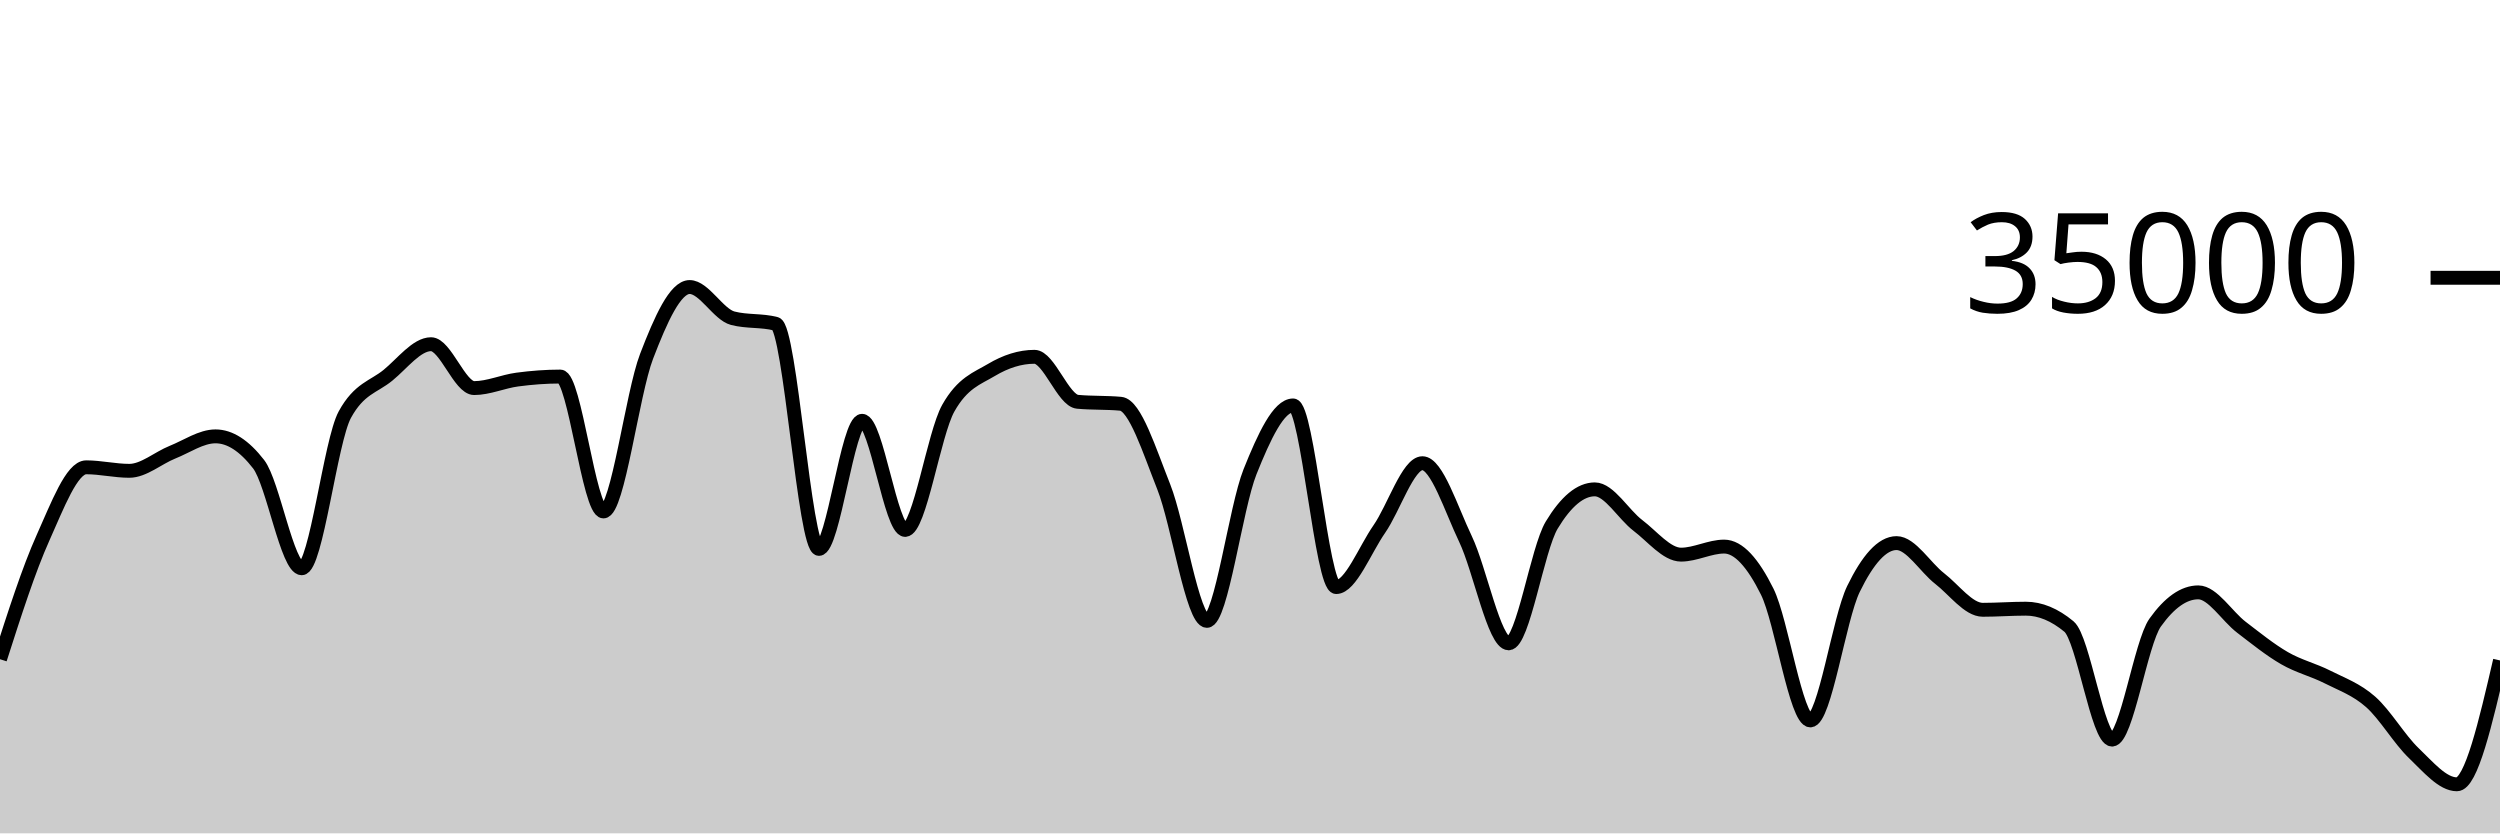
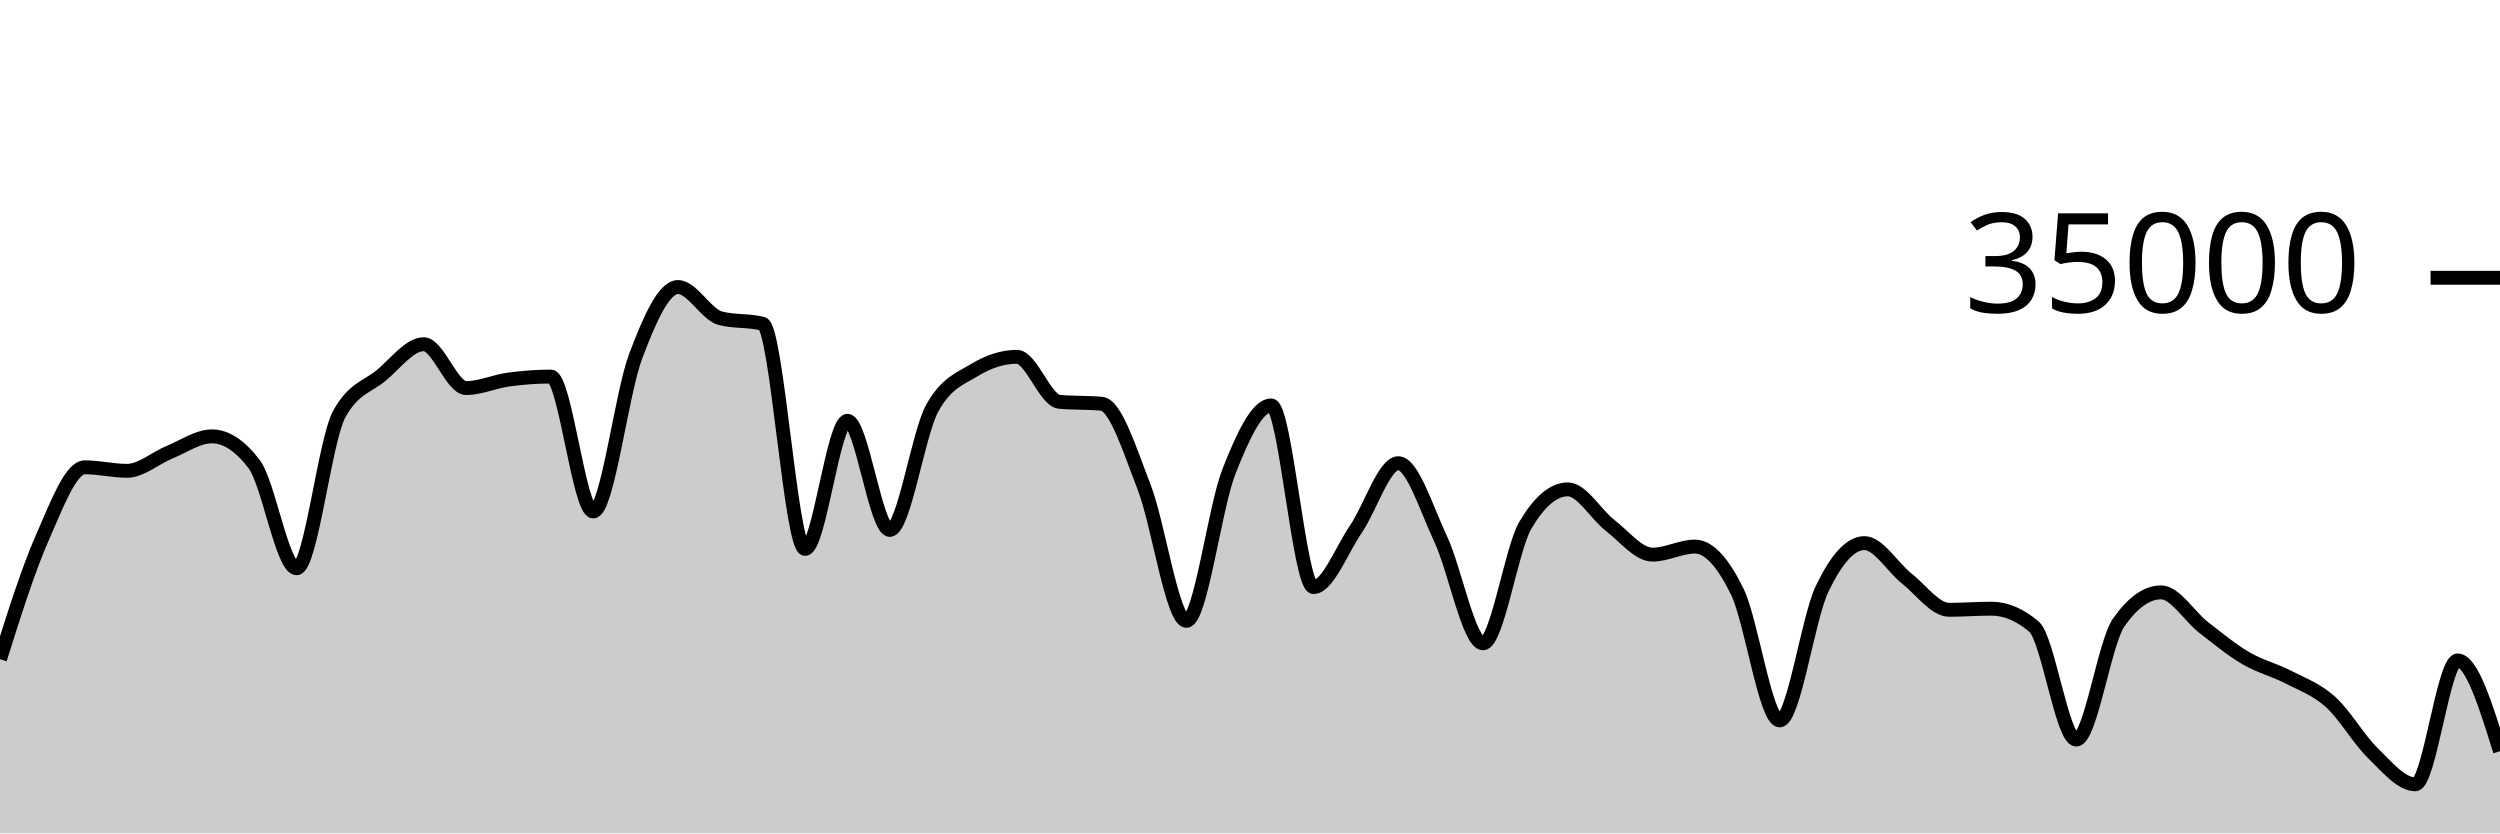
<svg xmlns="http://www.w3.org/2000/svg" viewBox="0 0 180 60">
  <g transform="translate(0,20)">
-     <path class="area" fill="rgba(0, 0, 0, 0.2)" d="M0,27.463C1.034,24.236,2.069,21.009,3.103,18.706C4.138,16.403,5.172,13.646,6.207,13.646C7.241,13.646,8.276,13.899,9.31,13.899C10.345,13.899,11.379,12.974,12.414,12.56C13.448,12.146,14.483,11.418,15.517,11.418C16.552,11.418,17.586,12.086,18.621,13.423C19.655,14.759,20.69,20.915,21.724,20.915C22.759,20.915,23.793,11.741,24.828,9.853C25.862,7.965,26.897,7.866,27.931,7.021C28.966,6.176,30,4.783,31.034,4.783C32.069,4.783,33.103,7.942,34.138,7.942C35.172,7.942,36.207,7.467,37.241,7.329C38.276,7.191,39.31,7.112,40.345,7.112C41.379,7.112,42.414,16.824,43.448,16.824C44.483,16.824,45.517,8.352,46.552,5.659C47.586,2.966,48.621,0.666,49.655,0.666C50.69,0.666,51.724,2.646,52.759,2.913C53.793,3.18,54.828,3.046,55.862,3.313C56.897,3.58,57.931,19.521,58.966,19.521C60,19.521,61.034,10.298,62.069,10.298C63.103,10.298,64.138,18.154,65.172,18.154C66.207,18.154,67.241,11.224,68.276,9.39C69.31,7.556,70.345,7.255,71.379,6.639C72.414,6.022,73.448,5.69,74.483,5.69C75.517,5.69,76.552,8.835,77.586,8.929C78.621,9.024,79.655,8.976,80.69,9.071C81.724,9.165,82.759,12.455,83.793,15.061C84.828,17.666,85.862,24.703,86.897,24.703C87.931,24.703,88.966,16.557,90,13.971C91.034,11.386,92.069,9.191,93.103,9.191C94.138,9.191,95.172,22.269,96.207,22.269C97.241,22.269,98.276,19.579,99.31,18.093C100.345,16.606,101.379,13.351,102.414,13.351C103.448,13.351,104.483,16.651,105.517,18.813C106.552,20.974,107.586,26.319,108.621,26.319C109.655,26.319,110.69,19.518,111.724,17.805C112.759,16.091,113.793,15.234,114.828,15.234C115.862,15.234,116.897,17.05,117.931,17.833C118.966,18.616,120,19.934,121.034,19.934C122.069,19.934,123.103,19.354,124.138,19.354C125.172,19.354,126.207,20.515,127.241,22.601C128.276,24.687,129.31,31.87,130.345,31.87C131.379,31.87,132.414,24.536,133.448,22.408C134.483,20.28,135.517,19.103,136.552,19.103C137.586,19.103,138.621,20.854,139.655,21.655C140.69,22.455,141.724,23.905,142.759,23.905C143.793,23.905,144.828,23.825,145.862,23.825C146.897,23.825,147.931,24.254,148.966,25.111C150,25.968,151.034,33.251,152.069,33.251C153.103,33.251,154.138,26.275,155.172,24.825C156.207,23.375,157.241,22.65,158.276,22.65C159.31,22.65,160.345,24.37,161.379,25.16C162.414,25.95,163.448,26.79,164.483,27.387C165.517,27.985,166.552,28.221,167.586,28.746C168.621,29.271,169.655,29.625,170.69,30.538C171.724,31.451,172.759,33.237,173.793,34.225C174.828,35.214,175.862,36.47,176.897,36.47C177.931,36.47,178.966,32.01,180,27.551L180,40C178.966,40,177.931,40,176.897,40C175.862,40,174.828,40,173.793,40C172.759,40,171.724,40,170.69,40C169.655,40,168.621,40,167.586,40C166.552,40,165.517,40,164.483,40C163.448,40,162.414,40,161.379,40C160.345,40,159.31,40,158.276,40C157.241,40,156.207,40,155.172,40C154.138,40,153.103,40,152.069,40C151.034,40,150,40,148.966,40C147.931,40,146.897,40,145.862,40C144.828,40,143.793,40,142.759,40C141.724,40,140.69,40,139.655,40C138.621,40,137.586,40,136.552,40C135.517,40,134.483,40,133.448,40C132.414,40,131.379,40,130.345,40C129.31,40,128.276,40,127.241,40C126.207,40,125.172,40,124.138,40C123.103,40,122.069,40,121.034,40C120,40,118.966,40,117.931,40C116.897,40,115.862,40,114.828,40C113.793,40,112.759,40,111.724,40C110.69,40,109.655,40,108.621,40C107.586,40,106.552,40,105.517,40C104.483,40,103.448,40,102.414,40C101.379,40,100.345,40,99.31,40C98.276,40,97.241,40,96.207,40C95.172,40,94.138,40,93.103,40C92.069,40,91.034,40,90,40C88.966,40,87.931,40,86.897,40C85.862,40,84.828,40,83.793,40C82.759,40,81.724,40,80.69,40C79.655,40,78.621,40,77.586,40C76.552,40,75.517,40,74.483,40C73.448,40,72.414,40,71.379,40C70.345,40,69.31,40,68.276,40C67.241,40,66.207,40,65.172,40C64.138,40,63.103,40,62.069,40C61.034,40,60,40,58.966,40C57.931,40,56.897,40,55.862,40C54.828,40,53.793,40,52.759,40C51.724,40,50.69,40,49.655,40C48.621,40,47.586,40,46.552,40C45.517,40,44.483,40,43.448,40C42.414,40,41.379,40,40.345,40C39.31,40,38.276,40,37.241,40C36.207,40,35.172,40,34.138,40C33.103,40,32.069,40,31.034,40C30,40,28.966,40,27.931,40C26.897,40,25.862,40,24.828,40C23.793,40,22.759,40,21.724,40C20.69,40,19.655,40,18.621,40C17.586,40,16.552,40,15.517,40C14.483,40,13.448,40,12.414,40C11.379,40,10.345,40,9.31,40C8.276,40,7.241,40,6.207,40C5.172,40,4.138,40,3.103,40C2.069,40,1.034,40,0,40Z" />
-     <path class="line" stroke="black" fill="none" d="M0,27.463C1.034,24.236,2.069,21.009,3.103,18.706C4.138,16.403,5.172,13.646,6.207,13.646C7.241,13.646,8.276,13.899,9.31,13.899C10.345,13.899,11.379,12.974,12.414,12.56C13.448,12.146,14.483,11.418,15.517,11.418C16.552,11.418,17.586,12.086,18.621,13.423C19.655,14.759,20.69,20.915,21.724,20.915C22.759,20.915,23.793,11.741,24.828,9.853C25.862,7.965,26.897,7.866,27.931,7.021C28.966,6.176,30,4.783,31.034,4.783C32.069,4.783,33.103,7.942,34.138,7.942C35.172,7.942,36.207,7.467,37.241,7.329C38.276,7.191,39.31,7.112,40.345,7.112C41.379,7.112,42.414,16.824,43.448,16.824C44.483,16.824,45.517,8.352,46.552,5.659C47.586,2.966,48.621,0.666,49.655,0.666C50.69,0.666,51.724,2.646,52.759,2.913C53.793,3.18,54.828,3.046,55.862,3.313C56.897,3.58,57.931,19.521,58.966,19.521C60,19.521,61.034,10.298,62.069,10.298C63.103,10.298,64.138,18.154,65.172,18.154C66.207,18.154,67.241,11.224,68.276,9.39C69.31,7.556,70.345,7.255,71.379,6.639C72.414,6.022,73.448,5.69,74.483,5.69C75.517,5.69,76.552,8.835,77.586,8.929C78.621,9.024,79.655,8.976,80.69,9.071C81.724,9.165,82.759,12.455,83.793,15.061C84.828,17.666,85.862,24.703,86.897,24.703C87.931,24.703,88.966,16.557,90,13.971C91.034,11.386,92.069,9.191,93.103,9.191C94.138,9.191,95.172,22.269,96.207,22.269C97.241,22.269,98.276,19.579,99.31,18.093C100.345,16.606,101.379,13.351,102.414,13.351C103.448,13.351,104.483,16.651,105.517,18.813C106.552,20.974,107.586,26.319,108.621,26.319C109.655,26.319,110.69,19.518,111.724,17.805C112.759,16.091,113.793,15.234,114.828,15.234C115.862,15.234,116.897,17.05,117.931,17.833C118.966,18.616,120,19.934,121.034,19.934C122.069,19.934,123.103,19.354,124.138,19.354C125.172,19.354,126.207,20.515,127.241,22.601C128.276,24.687,129.31,31.87,130.345,31.87C131.379,31.87,132.414,24.536,133.448,22.408C134.483,20.28,135.517,19.103,136.552,19.103C137.586,19.103,138.621,20.854,139.655,21.655C140.69,22.455,141.724,23.905,142.759,23.905C143.793,23.905,144.828,23.825,145.862,23.825C146.897,23.825,147.931,24.254,148.966,25.111C150,25.968,151.034,33.251,152.069,33.251C153.103,33.251,154.138,26.275,155.172,24.825C156.207,23.375,157.241,22.65,158.276,22.65C159.31,22.65,160.345,24.37,161.379,25.16C162.414,25.95,163.448,26.79,164.483,27.387C165.517,27.985,166.552,28.221,167.586,28.746C168.621,29.271,169.655,29.625,170.69,30.538C171.724,31.451,172.759,33.237,173.793,34.225C174.828,35.214,175.862,36.47,176.897,36.47C177.931,36.47,178.966,32.01,180,27.551" />
+     <path class="area" fill="rgba(0, 0, 0, 0.2)" d="M0,27.463C1.017,24.236,2.034,21.009,3.051,18.706C4.068,16.403,5.085,13.646,6.102,13.646C7.119,13.646,8.136,13.899,9.153,13.899C10.169,13.899,11.186,12.974,12.203,12.56C13.22,12.146,14.237,11.418,15.254,11.418C16.271,11.418,17.288,12.086,18.305,13.423C19.322,14.759,20.339,20.915,21.356,20.915C22.373,20.915,23.39,11.741,24.407,9.853C25.424,7.965,26.441,7.866,27.458,7.021C28.475,6.176,29.492,4.783,30.508,4.783C31.525,4.783,32.542,7.942,33.559,7.942C34.576,7.942,35.593,7.467,36.61,7.329C37.627,7.191,38.644,7.112,39.661,7.112C40.678,7.112,41.695,16.824,42.712,16.824C43.729,16.824,44.746,8.352,45.763,5.659C46.78,2.966,47.797,0.666,48.814,0.666C49.831,0.666,50.847,2.646,51.864,2.913C52.881,3.18,53.898,3.046,54.915,3.313C55.932,3.58,56.949,19.521,57.966,19.521C58.983,19.521,60,10.298,61.017,10.298C62.034,10.298,63.051,18.154,64.068,18.154C65.085,18.154,66.102,11.224,67.119,9.39C68.136,7.556,69.153,7.255,70.169,6.639C71.186,6.022,72.203,5.69,73.22,5.69C74.237,5.69,75.254,8.835,76.271,8.929C77.288,9.024,78.305,8.976,79.322,9.071C80.339,9.165,81.356,12.455,82.373,15.061C83.39,17.666,84.407,24.703,85.424,24.703C86.441,24.703,87.458,16.557,88.475,13.971C89.492,11.386,90.508,9.191,91.525,9.191C92.542,9.191,93.559,22.269,94.576,22.269C95.593,22.269,96.61,19.579,97.627,18.093C98.644,16.606,99.661,13.351,100.678,13.351C101.695,13.351,102.712,16.651,103.729,18.813C104.746,20.974,105.763,26.319,106.78,26.319C107.797,26.319,108.814,19.518,109.831,17.805C110.847,16.091,111.864,15.234,112.881,15.234C113.898,15.234,114.915,17.05,115.932,17.833C116.949,18.616,117.966,19.934,118.983,19.934C120,19.934,121.017,19.354,122.034,19.354C123.051,19.354,124.068,20.515,125.085,22.601C126.102,24.687,127.119,31.87,128.136,31.87C129.153,31.87,130.169,24.536,131.186,22.408C132.203,20.28,133.22,19.103,134.237,19.103C135.254,19.103,136.271,20.854,137.288,21.655C138.305,22.455,139.322,23.905,140.339,23.905C141.356,23.905,142.373,23.825,143.39,23.825C144.407,23.825,145.424,24.254,146.441,25.111C147.458,25.968,148.475,33.251,149.492,33.251C150.508,33.251,151.525,26.275,152.542,24.825C153.559,23.375,154.576,22.65,155.593,22.65C156.61,22.65,157.627,24.37,158.644,25.16C159.661,25.95,160.678,26.79,161.695,27.387C162.712,27.985,163.729,28.221,164.746,28.746C165.763,29.271,166.78,29.625,167.797,30.538C168.814,31.451,169.831,33.237,170.847,34.225C171.864,35.214,172.881,36.47,173.898,36.47C174.915,36.47,175.932,27.551,176.949,27.551C177.966,27.551,178.983,30.818,180,34.086L180,40C178.983,40,177.966,40,176.949,40C175.932,40,174.915,40,173.898,40C172.881,40,171.864,40,170.847,40C169.831,40,168.814,40,167.797,40C166.78,40,165.763,40,164.746,40C163.729,40,162.712,40,161.695,40C160.678,40,159.661,40,158.644,40C157.627,40,156.61,40,155.593,40C154.576,40,153.559,40,152.542,40C151.525,40,150.508,40,149.492,40C148.475,40,147.458,40,146.441,40C145.424,40,144.407,40,143.39,40C142.373,40,141.356,40,140.339,40C139.322,40,138.305,40,137.288,40C136.271,40,135.254,40,134.237,40C133.22,40,132.203,40,131.186,40C130.169,40,129.153,40,128.136,40C127.119,40,126.102,40,125.085,40C124.068,40,123.051,40,122.034,40C121.017,40,120,40,118.983,40C117.966,40,116.949,40,115.932,40C114.915,40,113.898,40,112.881,40C111.864,40,110.847,40,109.831,40C108.814,40,107.797,40,106.78,40C105.763,40,104.746,40,103.729,40C102.712,40,101.695,40,100.678,40C99.661,40,98.644,40,97.627,40C96.61,40,95.593,40,94.576,40C93.559,40,92.542,40,91.525,40C90.508,40,89.492,40,88.475,40C87.458,40,86.441,40,85.424,40C84.407,40,83.39,40,82.373,40C81.356,40,80.339,40,79.322,40C78.305,40,77.288,40,76.271,40C75.254,40,74.237,40,73.22,40C72.203,40,71.186,40,70.169,40C69.153,40,68.136,40,67.119,40C66.102,40,65.085,40,64.068,40C63.051,40,62.034,40,61.017,40C60,40,58.983,40,57.966,40C56.949,40,55.932,40,54.915,40C53.898,40,52.881,40,51.864,40C50.847,40,49.831,40,48.814,40C47.797,40,46.78,40,45.763,40C44.746,40,43.729,40,42.712,40C41.695,40,40.678,40,39.661,40C38.644,40,37.627,40,36.61,40C35.593,40,34.576,40,33.559,40C32.542,40,31.525,40,30.508,40C29.492,40,28.475,40,27.458,40C26.441,40,25.424,40,24.407,40C23.39,40,22.373,40,21.356,40C20.339,40,19.322,40,18.305,40C17.288,40,16.271,40,15.254,40C14.237,40,13.22,40,12.203,40C11.186,40,10.169,40,9.153,40C8.136,40,7.119,40,6.102,40C5.085,40,4.068,40,3.051,40C2.034,40,1.017,40,0,40Z" />
+     <path class="line" stroke="black" fill="none" d="M0,27.463C1.017,24.236,2.034,21.009,3.051,18.706C4.068,16.403,5.085,13.646,6.102,13.646C7.119,13.646,8.136,13.899,9.153,13.899C10.169,13.899,11.186,12.974,12.203,12.56C13.22,12.146,14.237,11.418,15.254,11.418C16.271,11.418,17.288,12.086,18.305,13.423C19.322,14.759,20.339,20.915,21.356,20.915C22.373,20.915,23.39,11.741,24.407,9.853C25.424,7.965,26.441,7.866,27.458,7.021C28.475,6.176,29.492,4.783,30.508,4.783C31.525,4.783,32.542,7.942,33.559,7.942C34.576,7.942,35.593,7.467,36.61,7.329C37.627,7.191,38.644,7.112,39.661,7.112C40.678,7.112,41.695,16.824,42.712,16.824C43.729,16.824,44.746,8.352,45.763,5.659C46.78,2.966,47.797,0.666,48.814,0.666C49.831,0.666,50.847,2.646,51.864,2.913C52.881,3.18,53.898,3.046,54.915,3.313C55.932,3.58,56.949,19.521,57.966,19.521C58.983,19.521,60,10.298,61.017,10.298C62.034,10.298,63.051,18.154,64.068,18.154C65.085,18.154,66.102,11.224,67.119,9.39C68.136,7.556,69.153,7.255,70.169,6.639C71.186,6.022,72.203,5.69,73.22,5.69C74.237,5.69,75.254,8.835,76.271,8.929C77.288,9.024,78.305,8.976,79.322,9.071C80.339,9.165,81.356,12.455,82.373,15.061C83.39,17.666,84.407,24.703,85.424,24.703C86.441,24.703,87.458,16.557,88.475,13.971C89.492,11.386,90.508,9.191,91.525,9.191C92.542,9.191,93.559,22.269,94.576,22.269C95.593,22.269,96.61,19.579,97.627,18.093C98.644,16.606,99.661,13.351,100.678,13.351C101.695,13.351,102.712,16.651,103.729,18.813C104.746,20.974,105.763,26.319,106.78,26.319C107.797,26.319,108.814,19.518,109.831,17.805C110.847,16.091,111.864,15.234,112.881,15.234C113.898,15.234,114.915,17.05,115.932,17.833C116.949,18.616,117.966,19.934,118.983,19.934C120,19.934,121.017,19.354,122.034,19.354C123.051,19.354,124.068,20.515,125.085,22.601C126.102,24.687,127.119,31.87,128.136,31.87C129.153,31.87,130.169,24.536,131.186,22.408C132.203,20.28,133.22,19.103,134.237,19.103C135.254,19.103,136.271,20.854,137.288,21.655C138.305,22.455,139.322,23.905,140.339,23.905C141.356,23.905,142.373,23.825,143.39,23.825C144.407,23.825,145.424,24.254,146.441,25.111C147.458,25.968,148.475,33.251,149.492,33.251C150.508,33.251,151.525,26.275,152.542,24.825C153.559,23.375,154.576,22.65,155.593,22.65C156.61,22.65,157.627,24.37,158.644,25.16C159.661,25.95,160.678,26.79,161.695,27.387C162.712,27.985,163.729,28.221,164.746,28.746C165.763,29.271,166.78,29.625,167.797,30.538C168.814,31.451,169.831,33.237,170.847,34.225C171.864,35.214,172.881,36.47,173.898,36.47C174.915,36.47,175.932,27.551,176.949,27.551C177.966,27.551,178.983,30.818,180,34.086" />
    <path class="axis-ceiling" stroke-width="1" stroke="black" fill="none" d="M175,0L180,0" />
    <text class="axis-ceiling-label" font-family="sans-serif" text-anchor="end" font-size="10px" x="170" y="2.5">35000</text>
  </g>
</svg>
